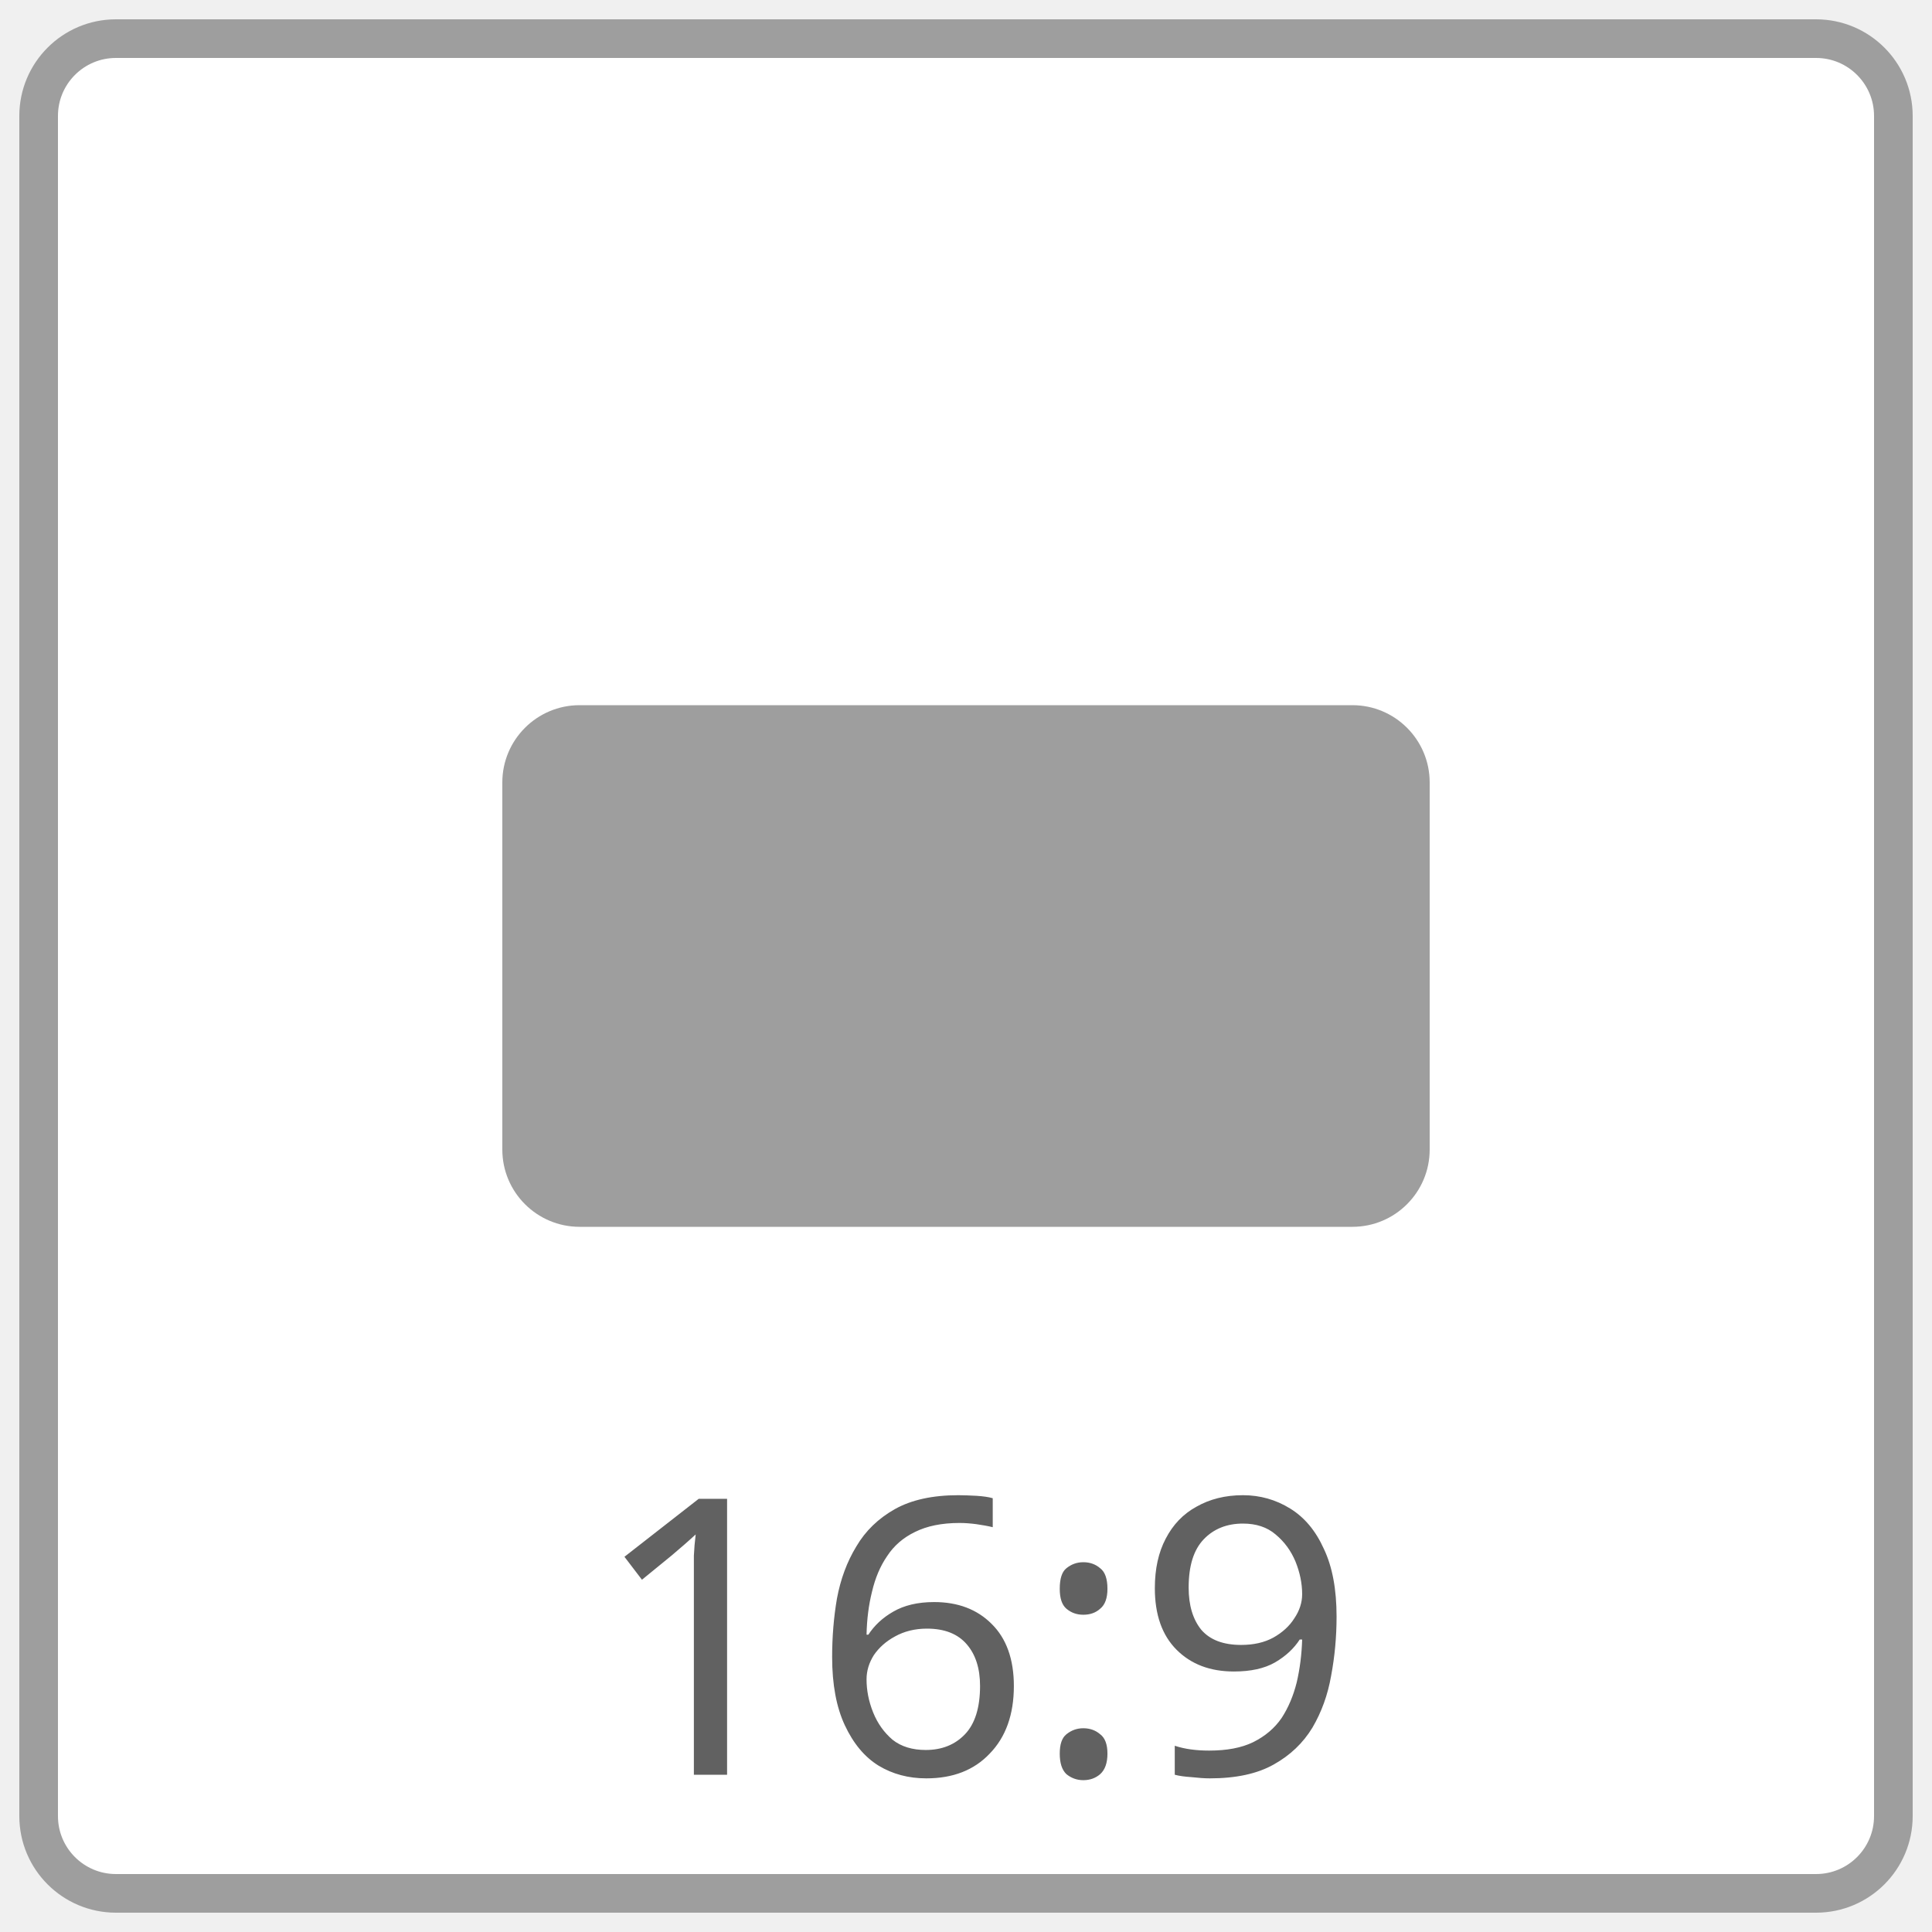
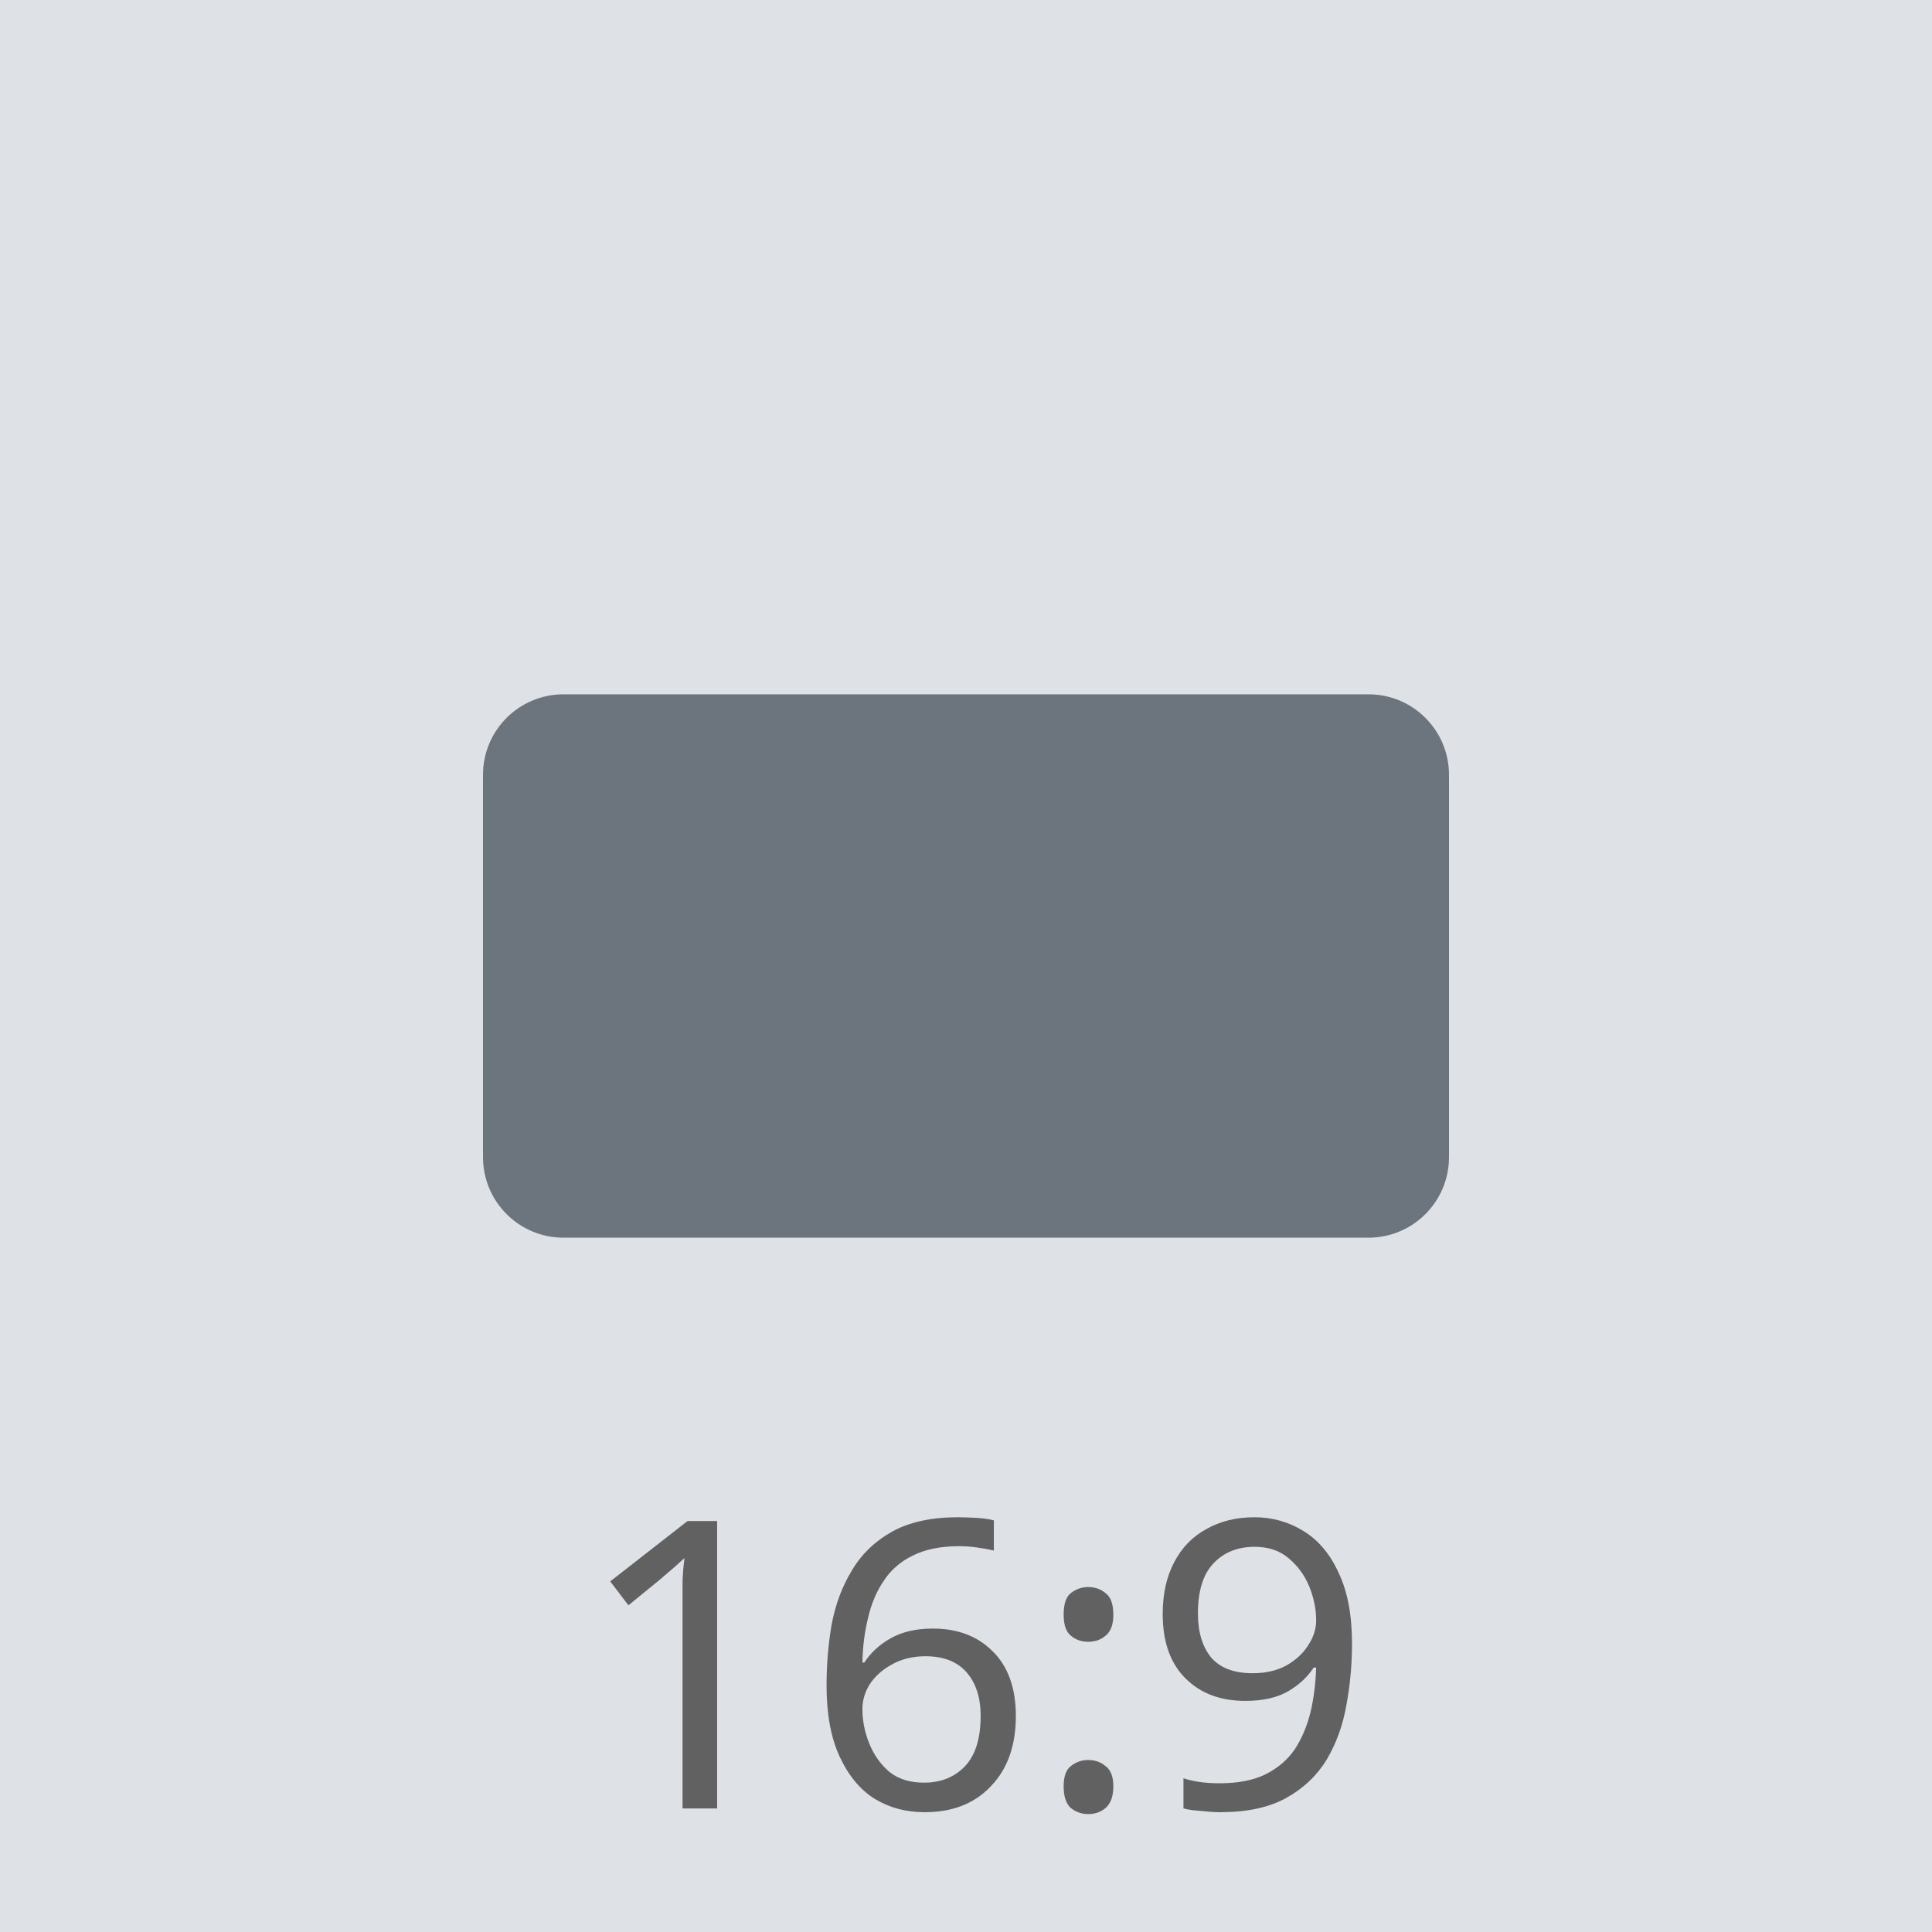
- <svg xmlns="http://www.w3.org/2000/svg" id="Layer_1" data-name="Layer 1" viewBox="0 0 50 50">
-   <defs>
-     <style>.cls-1{fill:#fff;stroke:#9e9e9e;stroke-miterlimit:10;}.cls-2{fill:#9e9e9e;}.cls-3{font-size:10px;fill:#616161;font-family:WorkSans-Regular, Work Sans;}</style>
-   </defs>
-   <rect class="cls-1" x="1" y="1" width="48" height="48" rx="2" />
-   <rect class="cls-2" x="13" y="18.25" width="24" height="13.5" rx="2" />
-   <text class="cls-3" transform="translate(15.27 45.93)">16:9</text>
+ <svg xmlns="http://www.w3.org/2000/svg" width="48" height="48" viewBox="0 0 48 48">
+   <g transform="translate(-1 -1)">
+     <path d="M0 0h48v48H0z" transform="translate(1 1)" fill="#dee2e6" />
+     <rect width="24" height="13.5" rx="2" transform="translate(13 18.25)" fill="#6c757d" />
+     <text transform="translate(15.27 45.93)" fill="#616161" font-size="10" font-family="SegoeUI, Segoe UI">
+       <tspan x="0" y="0">16:9</tspan>
+     </text>
+   </g>
</svg>
